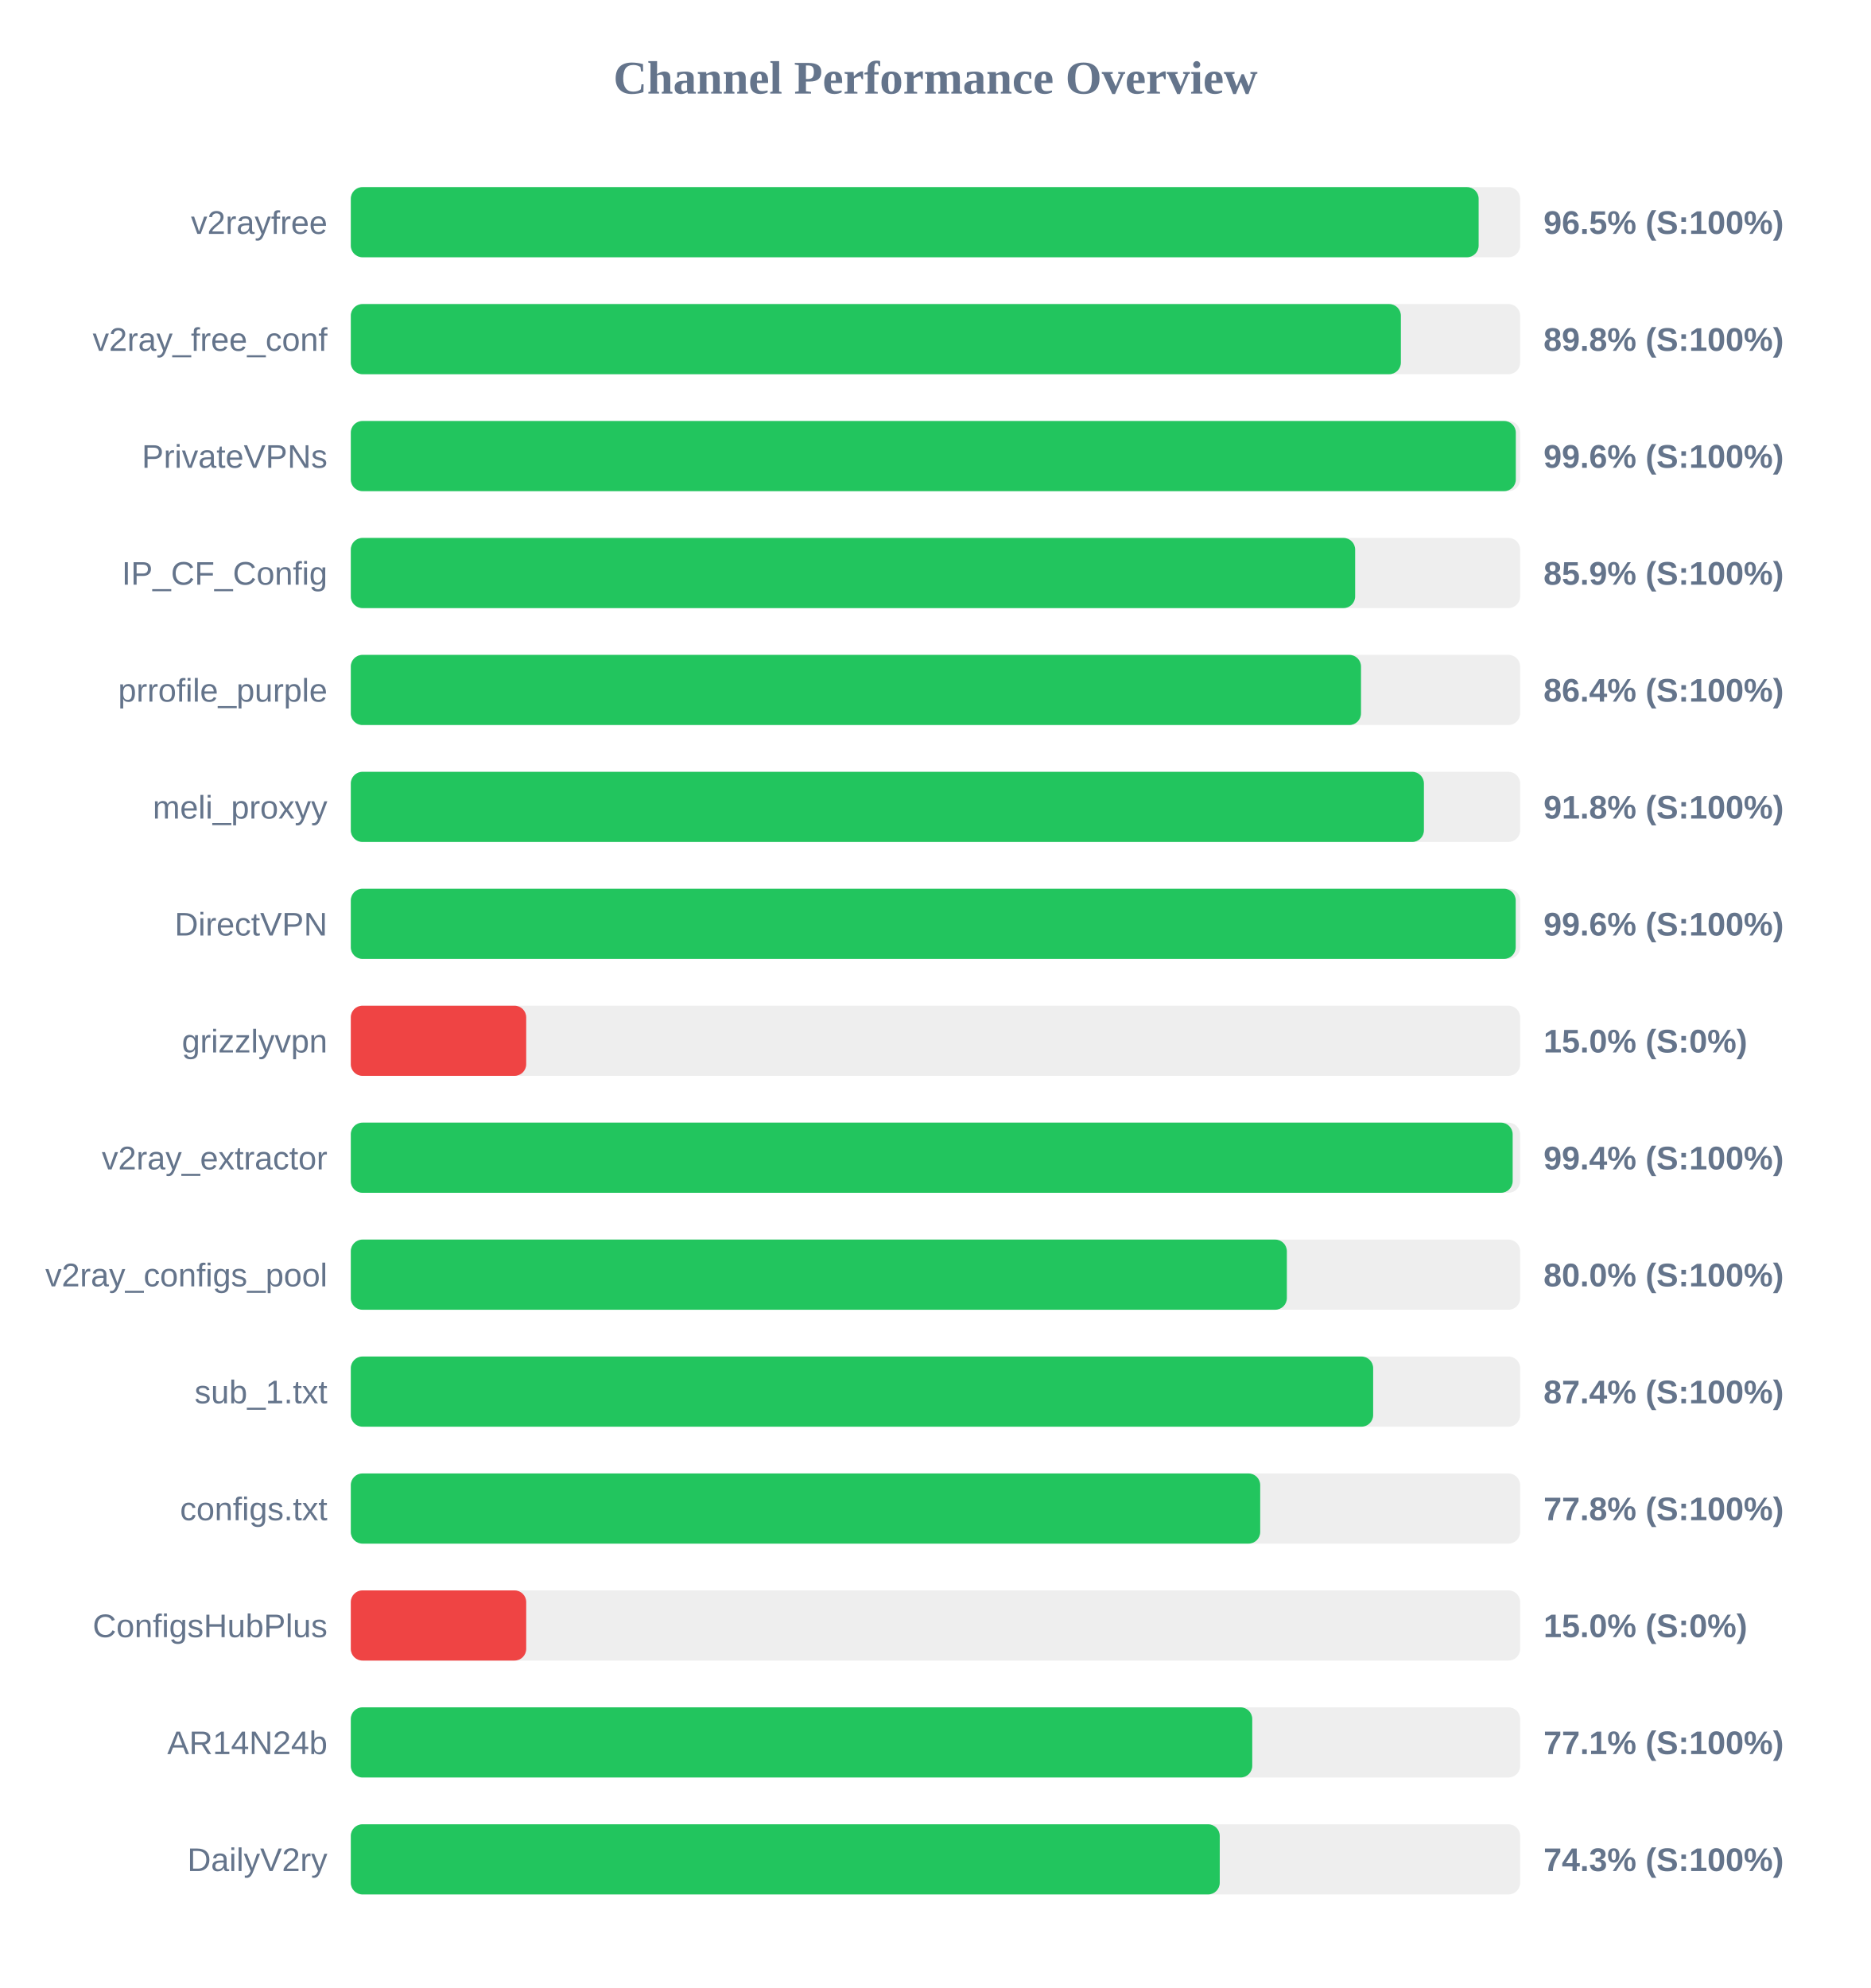
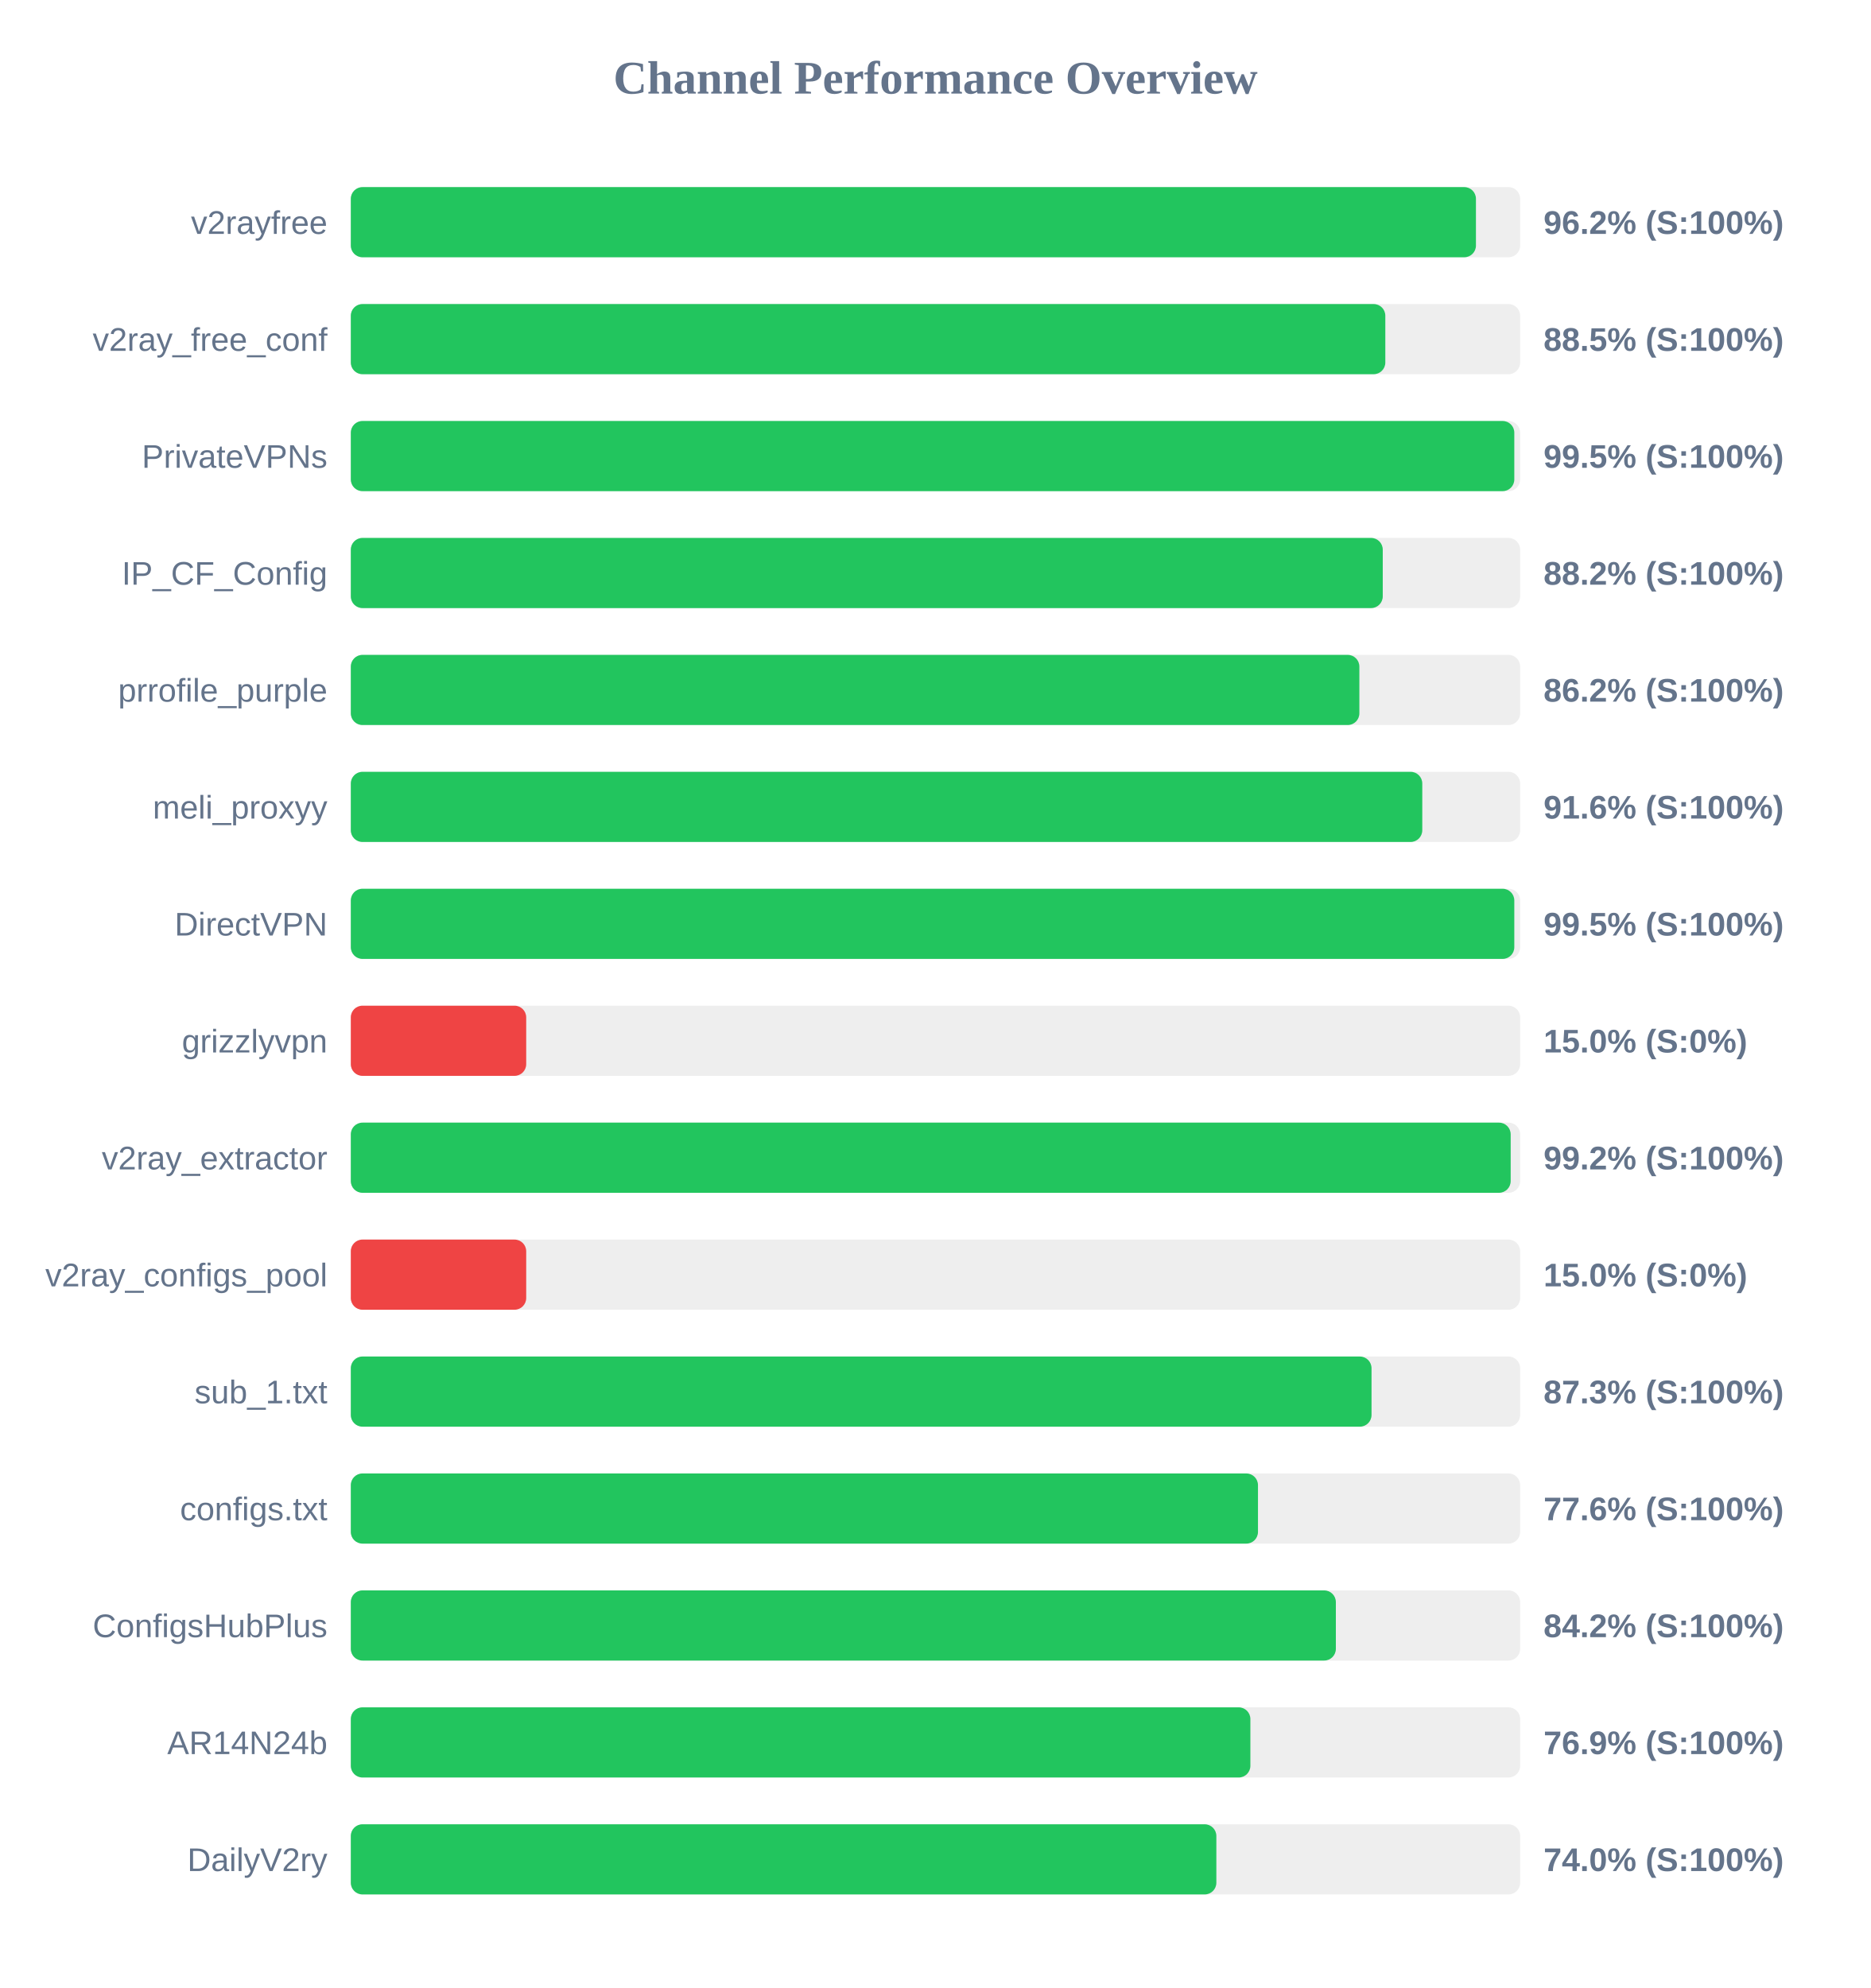
<svg xmlns="http://www.w3.org/2000/svg" width="800" height="850" version="1.1">
  <style>
        .row { font: 14px Arial; fill: #64748b; }
        .score { font: bold 14px Arial; fill: #64748b; }
    </style>
  <text x="400" y="40" text-anchor="middle" font-size="20px" font-weight="bold" fill="#64748b">Channel Performance Overview</text>
  <rect x="150" y="80" width="500" height="30" fill="#eee" rx="5" />
-   <rect x="150" y="80" width="482.25" height="30" fill="#22c55e" rx="5" />
+   <rect x="150" y="80" width="481.1" height="30" fill="#22c55e" rx="5" />
  <text x="140" y="100" text-anchor="end" class="row">v2rayfree</text>
-   <text x="660" y="100" text-anchor="start" class="score">96.5% (S:100%)</text>
+   <text x="660" y="100" text-anchor="start" class="score">96.2% (S:100%)</text>
  <rect x="150" y="130" width="500" height="30" fill="#eee" rx="5" />
-   <rect x="150" y="130" width="449.0" height="30" fill="#22c55e" rx="5" />
+   <rect x="150" y="130" width="442.35" height="30" fill="#22c55e" rx="5" />
  <text x="140" y="150" text-anchor="end" class="row">v2ray_free_conf</text>
-   <text x="660" y="150" text-anchor="start" class="score">89.8% (S:100%)</text>
+   <text x="660" y="150" text-anchor="start" class="score">88.5% (S:100%)</text>
  <rect x="150" y="180" width="500" height="30" fill="#eee" rx="5" />
-   <rect x="150" y="180" width="498.15" height="30" fill="#22c55e" rx="5" />
+   <rect x="150" y="180" width="497.5" height="30" fill="#22c55e" rx="5" />
  <text x="140" y="200" text-anchor="end" class="row">PrivateVPNs</text>
-   <text x="660" y="200" text-anchor="start" class="score">99.6% (S:100%)</text>
+   <text x="660" y="200" text-anchor="start" class="score">99.5% (S:100%)</text>
  <rect x="150" y="230" width="500" height="30" fill="#eee" rx="5" />
-   <rect x="150" y="230" width="429.45" height="30" fill="#22c55e" rx="5" />
+   <rect x="150" y="230" width="441.25" height="30" fill="#22c55e" rx="5" />
  <text x="140" y="250" text-anchor="end" class="row">IP_CF_Config</text>
-   <text x="660" y="250" text-anchor="start" class="score">85.9% (S:100%)</text>
+   <text x="660" y="250" text-anchor="start" class="score">88.2% (S:100%)</text>
  <rect x="150" y="280" width="500" height="30" fill="#eee" rx="5" />
-   <rect x="150" y="280" width="431.95" height="30" fill="#22c55e" rx="5" />
+   <rect x="150" y="280" width="431.25" height="30" fill="#22c55e" rx="5" />
  <text x="140" y="300" text-anchor="end" class="row">prrofile_purple</text>
-   <text x="660" y="300" text-anchor="start" class="score">86.4% (S:100%)</text>
+   <text x="660" y="300" text-anchor="start" class="score">86.2% (S:100%)</text>
  <rect x="150" y="330" width="500" height="30" fill="#eee" rx="5" />
-   <rect x="150" y="330" width="458.85" height="30" fill="#22c55e" rx="5" />
+   <rect x="150" y="330" width="458.15" height="30" fill="#22c55e" rx="5" />
  <text x="140" y="350" text-anchor="end" class="row">meli_proxyy</text>
-   <text x="660" y="350" text-anchor="start" class="score">91.8% (S:100%)</text>
+   <text x="660" y="350" text-anchor="start" class="score">91.6% (S:100%)</text>
  <rect x="150" y="380" width="500" height="30" fill="#eee" rx="5" />
-   <rect x="150" y="380" width="498.1" height="30" fill="#22c55e" rx="5" />
+   <rect x="150" y="380" width="497.5" height="30" fill="#22c55e" rx="5" />
  <text x="140" y="400" text-anchor="end" class="row">DirectVPN</text>
-   <text x="660" y="400" text-anchor="start" class="score">99.6% (S:100%)</text>
+   <text x="660" y="400" text-anchor="start" class="score">99.5% (S:100%)</text>
  <rect x="150" y="430" width="500" height="30" fill="#eee" rx="5" />
  <rect x="150" y="430" width="75.0" height="30" fill="#ef4444" rx="5" />
  <text x="140" y="450" text-anchor="end" class="row">grizzlyvpn</text>
  <text x="660" y="450" text-anchor="start" class="score">15.0% (S:0%)</text>
  <rect x="150" y="480" width="500" height="30" fill="#eee" rx="5" />
-   <rect x="150" y="480" width="496.8" height="30" fill="#22c55e" rx="5" />
+   <rect x="150" y="480" width="495.95" height="30" fill="#22c55e" rx="5" />
  <text x="140" y="500" text-anchor="end" class="row">v2ray_extractor</text>
-   <text x="660" y="500" text-anchor="start" class="score">99.4% (S:100%)</text>
+   <text x="660" y="500" text-anchor="start" class="score">99.2% (S:100%)</text>
  <rect x="150" y="530" width="500" height="30" fill="#eee" rx="5" />
-   <rect x="150" y="530" width="400.25" height="30" fill="#22c55e" rx="5" />
+   <rect x="150" y="530" width="75.0" height="30" fill="#ef4444" rx="5" />
  <text x="140" y="550" text-anchor="end" class="row">v2ray_configs_pool</text>
-   <text x="660" y="550" text-anchor="start" class="score">80.0% (S:100%)</text>
+   <text x="660" y="550" text-anchor="start" class="score">15.0% (S:0%)</text>
  <rect x="150" y="580" width="500" height="30" fill="#eee" rx="5" />
-   <rect x="150" y="580" width="437.15" height="30" fill="#22c55e" rx="5" />
+   <rect x="150" y="580" width="436.45" height="30" fill="#22c55e" rx="5" />
  <text x="140" y="600" text-anchor="end" class="row">sub_1.txt</text>
-   <text x="660" y="600" text-anchor="start" class="score">87.4% (S:100%)</text>
+   <text x="660" y="600" text-anchor="start" class="score">87.3% (S:100%)</text>
  <rect x="150" y="630" width="500" height="30" fill="#eee" rx="5" />
-   <rect x="150" y="630" width="388.85" height="30" fill="#22c55e" rx="5" />
+   <rect x="150" y="630" width="387.9" height="30" fill="#22c55e" rx="5" />
  <text x="140" y="650" text-anchor="end" class="row">configs.txt</text>
-   <text x="660" y="650" text-anchor="start" class="score">77.8% (S:100%)</text>
+   <text x="660" y="650" text-anchor="start" class="score">77.6% (S:100%)</text>
  <rect x="150" y="680" width="500" height="30" fill="#eee" rx="5" />
-   <rect x="150" y="680" width="75.0" height="30" fill="#ef4444" rx="5" />
+   <rect x="150" y="680" width="421.2" height="30" fill="#22c55e" rx="5" />
  <text x="140" y="700" text-anchor="end" class="row">ConfigsHubPlus</text>
-   <text x="660" y="700" text-anchor="start" class="score">15.0% (S:0%)</text>
+   <text x="660" y="700" text-anchor="start" class="score">84.2% (S:100%)</text>
  <rect x="150" y="730" width="500" height="30" fill="#eee" rx="5" />
-   <rect x="150" y="730" width="385.45" height="30" fill="#22c55e" rx="5" />
+   <rect x="150" y="730" width="384.65" height="30" fill="#22c55e" rx="5" />
  <text x="140" y="750" text-anchor="end" class="row">AR14N24b</text>
-   <text x="660" y="750" text-anchor="start" class="score">77.1% (S:100%)</text>
+   <text x="660" y="750" text-anchor="start" class="score">76.9% (S:100%)</text>
  <rect x="150" y="780" width="500" height="30" fill="#eee" rx="5" />
-   <rect x="150" y="780" width="371.55" height="30" fill="#22c55e" rx="5" />
+   <rect x="150" y="780" width="370.1" height="30" fill="#22c55e" rx="5" />
  <text x="140" y="800" text-anchor="end" class="row">DailyV2ry</text>
-   <text x="660" y="800" text-anchor="start" class="score">74.3% (S:100%)</text>
+   <text x="660" y="800" text-anchor="start" class="score">74.0% (S:100%)</text>
</svg>
